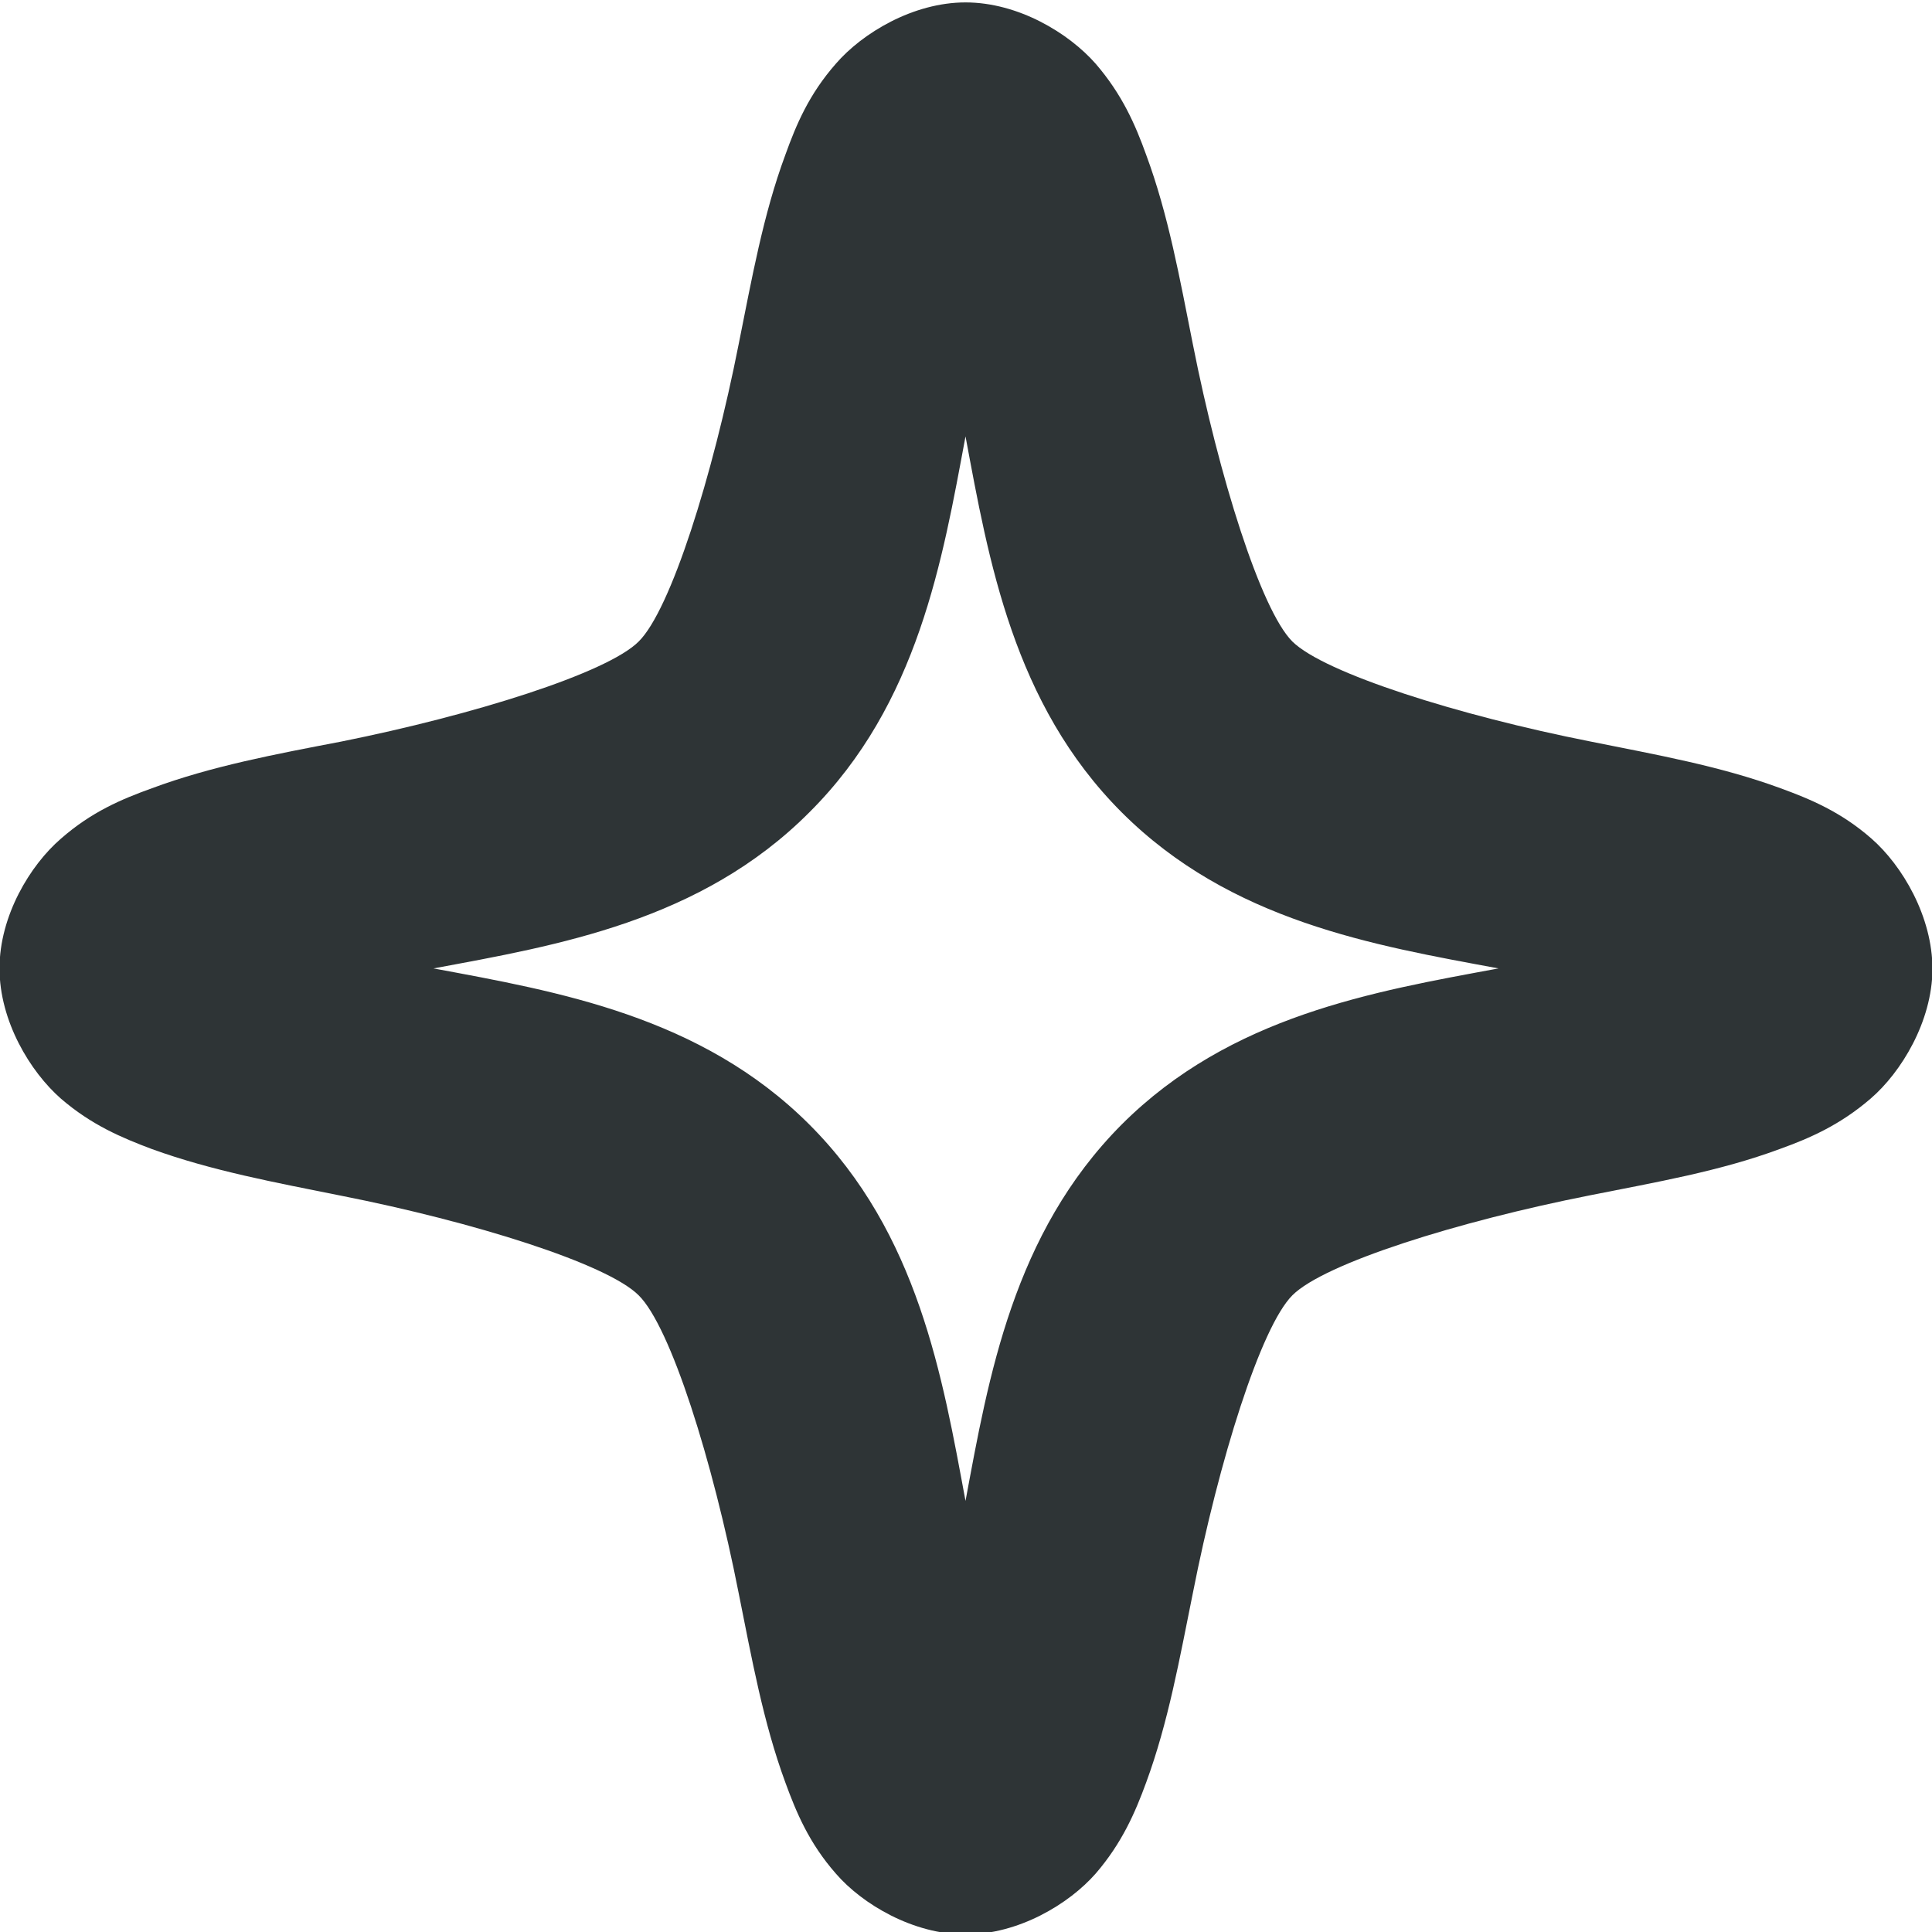
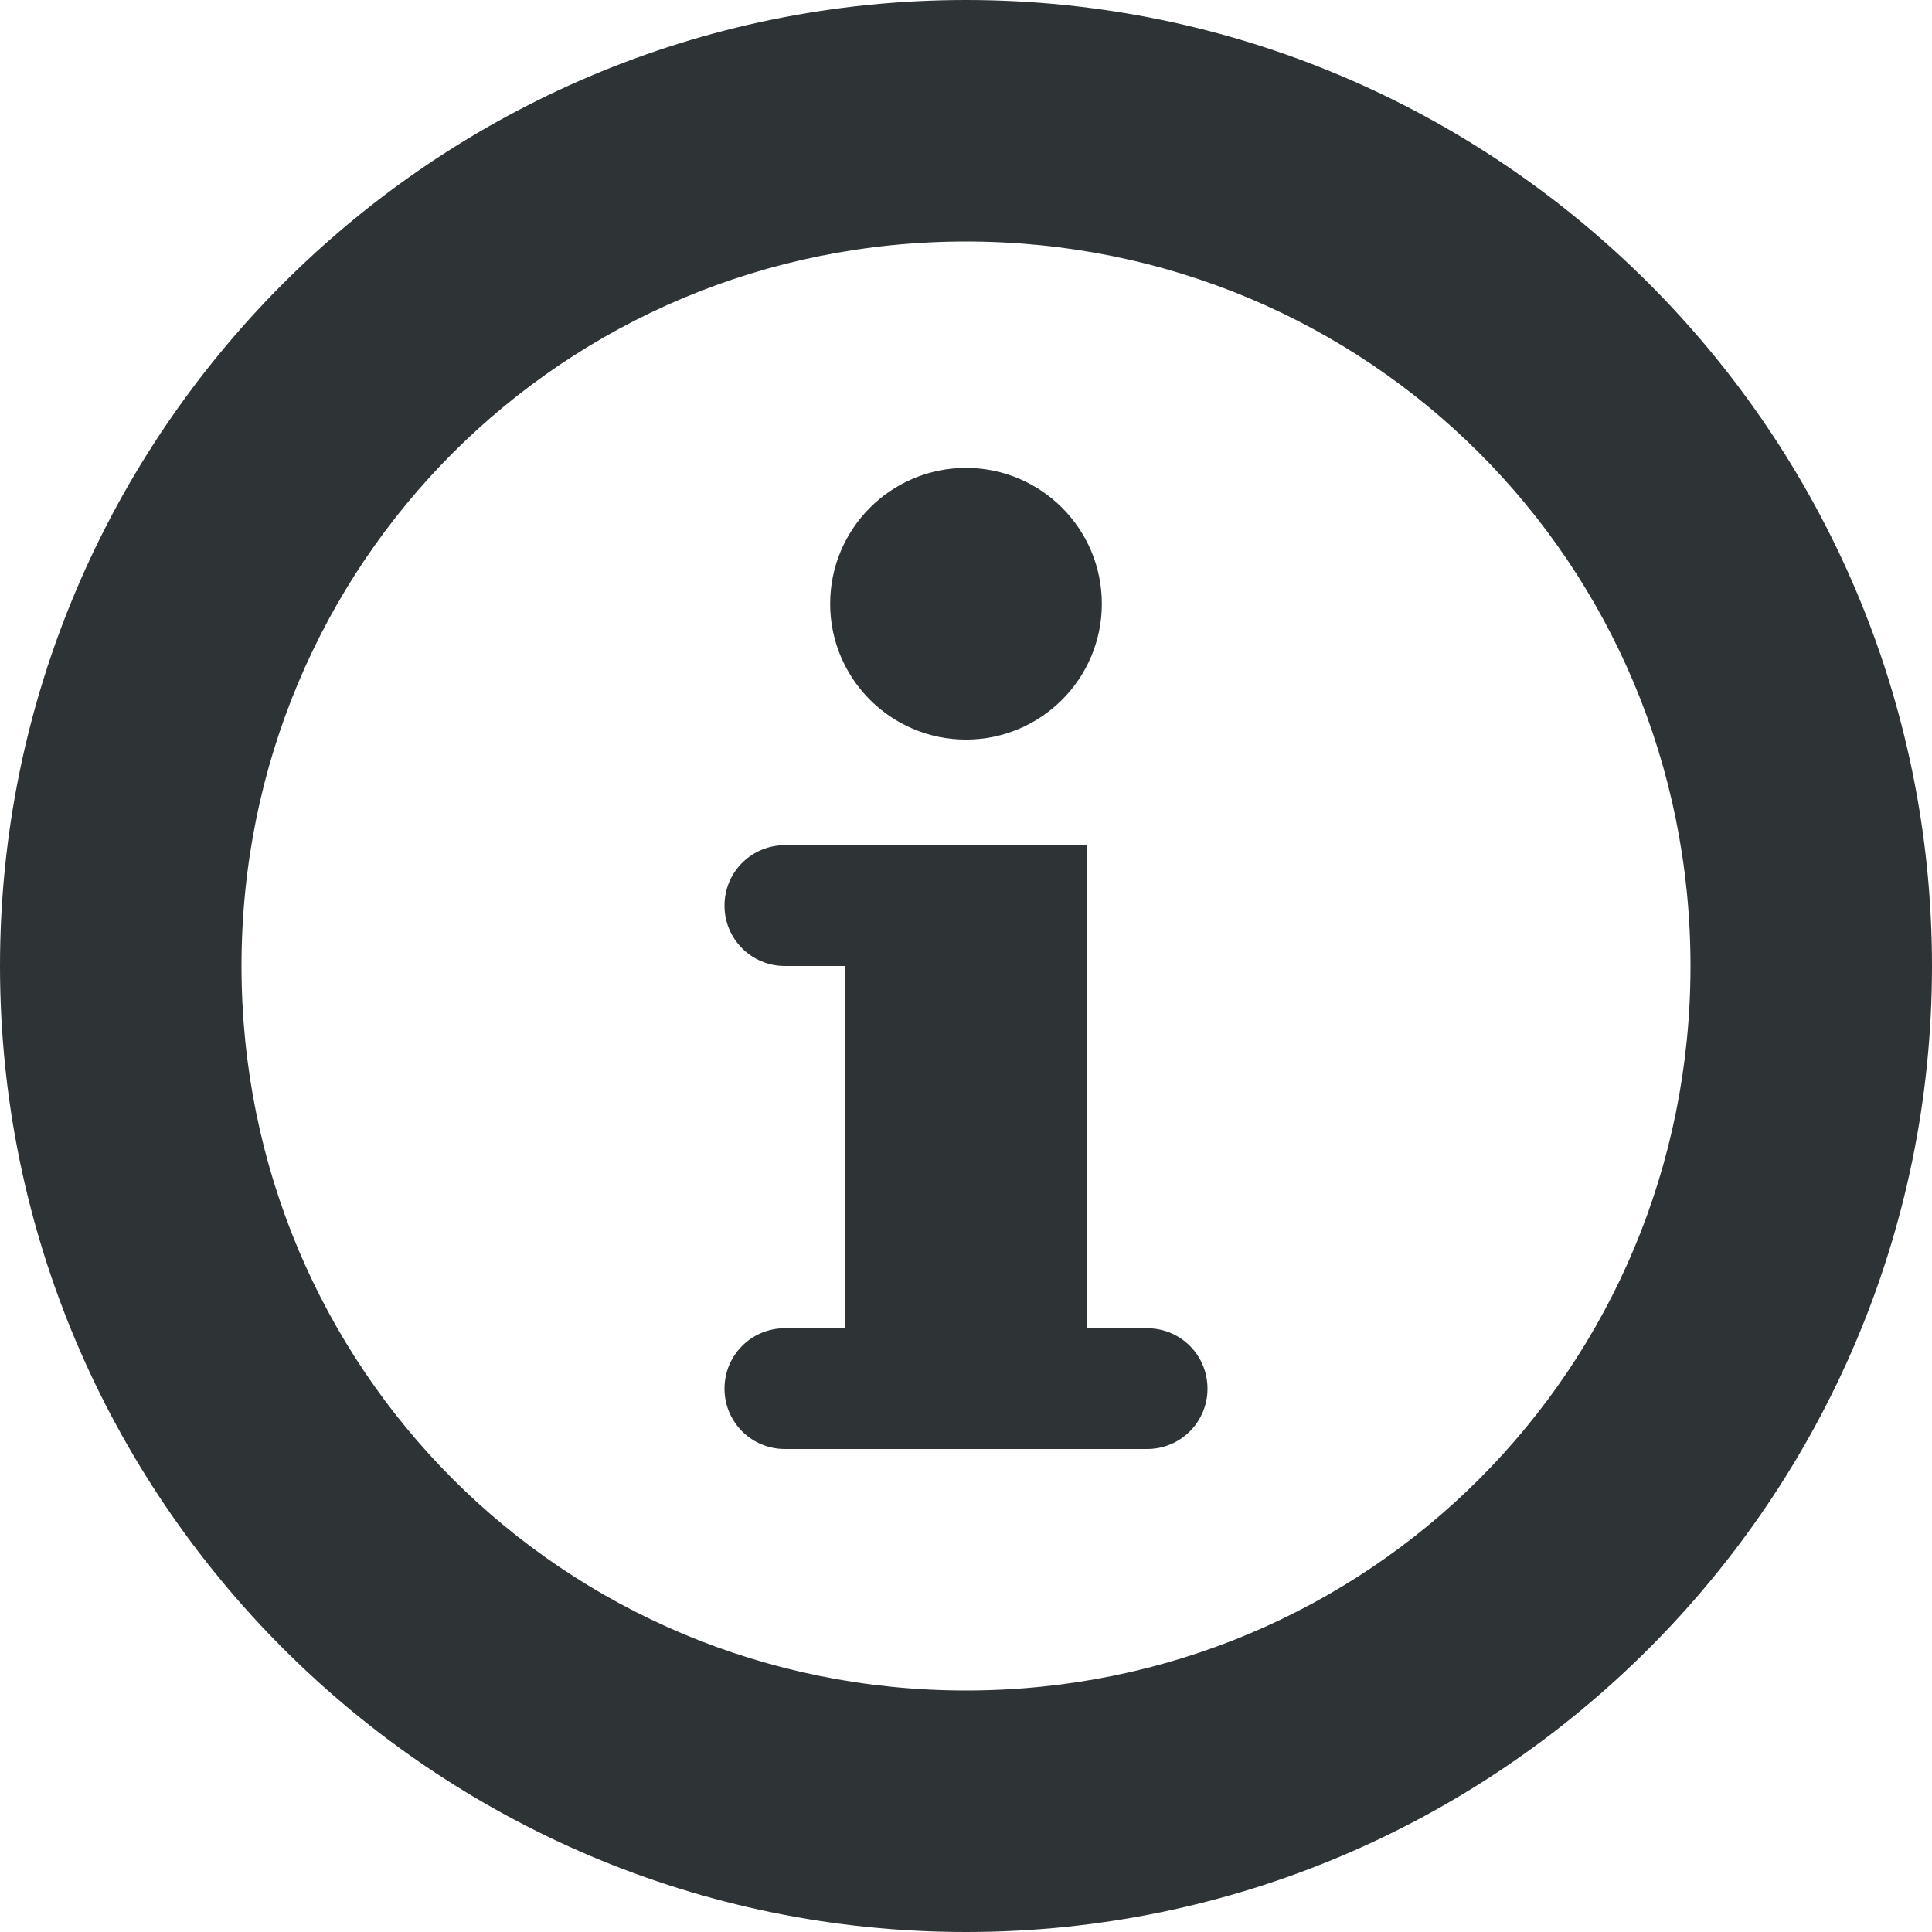
<svg xmlns="http://www.w3.org/2000/svg" height="16px" viewBox="0 0 16 16" width="16px">
-   <path d="m 7.996 0.02 c -0.434 0 -0.855 0.254 -1.074 0.508 c -0.223 0.254 -0.328 0.504 -0.418 0.754 c -0.184 0.496 -0.277 1.023 -0.387 1.57 c -0.215 1.09 -0.562 2.199 -0.828 2.461 c -0.262 0.262 -1.371 0.609 -2.461 0.828 c -0.547 0.105 -1.074 0.203 -1.57 0.387 c -0.25 0.09 -0.5 0.195 -0.754 0.418 c -0.254 0.219 -0.508 0.637 -0.508 1.074 s 0.254 0.855 0.508 1.078 c 0.254 0.219 0.504 0.324 0.754 0.418 c 0.496 0.18 1.023 0.277 1.57 0.387 c 1.09 0.215 2.199 0.562 2.461 0.824 c 0.266 0.262 0.613 1.371 0.828 2.465 c 0.109 0.543 0.203 1.07 0.387 1.57 c 0.09 0.246 0.195 0.5 0.418 0.754 c 0.219 0.254 0.641 0.504 1.074 0.504 c 0.438 0 0.855 -0.25 1.078 -0.504 c 0.219 -0.254 0.328 -0.508 0.418 -0.754 c 0.184 -0.5 0.277 -1.027 0.387 -1.57 c 0.215 -1.094 0.562 -2.203 0.824 -2.465 c 0.266 -0.266 1.375 -0.613 2.465 -0.828 c 0.547 -0.109 1.074 -0.199 1.57 -0.383 c 0.25 -0.09 0.5 -0.199 0.754 -0.418 c 0.254 -0.219 0.508 -0.637 0.512 -1.07 c 0 -0.438 -0.25 -0.859 -0.504 -1.082 c -0.254 -0.223 -0.508 -0.328 -0.754 -0.418 c -0.5 -0.184 -1.027 -0.277 -1.574 -0.387 c -1.09 -0.215 -2.203 -0.566 -2.469 -0.828 c -0.262 -0.262 -0.609 -1.371 -0.824 -2.461 c -0.109 -0.547 -0.203 -1.074 -0.387 -1.57 c -0.09 -0.25 -0.199 -0.5 -0.418 -0.754 c -0.223 -0.254 -0.641 -0.508 -1.078 -0.508 z m 0 3.594 c 0.191 1.023 0.395 2.215 1.293 3.113 c 0.902 0.902 2.09 1.102 3.121 1.293 c -1.031 0.191 -2.219 0.391 -3.121 1.293 c -0.898 0.902 -1.102 2.09 -1.293 3.117 c -0.191 -1.027 -0.391 -2.215 -1.293 -3.117 c -0.898 -0.898 -2.086 -1.102 -3.113 -1.293 c 1.027 -0.191 2.215 -0.391 3.113 -1.293 c 0.902 -0.898 1.102 -2.09 1.293 -3.113 z m 0 0" fill="#2e3436" />
+   <path d="m 8 0 c -4.41 0 -8 3.59 -8 8 s 3.59 8 8 8 s 8 -3.59 8 -8 s -3.59 -8 -8 -8 z m 0 2 c 3.332 0 6 2.668 6 6 s -2.668 6 -6 6 s -6 -2.668 -6 -6 s 2.668 -6 6 -6 z m 0 1.875 c -0.621 0 -1.125 0.504 -1.125 1.125 s 0.504 1.125 1.125 1.125 s 1.125 -0.504 1.125 -1.125 s -0.504 -1.125 -1.125 -1.125 z m -1.523 3.125 c -0.266 0.012 -0.477 0.23 -0.477 0.5 c 0 0.277 0.223 0.5 0.5 0.5 h 0.5 v 3 h -0.5 c -0.277 0 -0.5 0.223 -0.5 0.5 s 0.223 0.5 0.5 0.5 h 3 c 0.277 0 0.5 -0.223 0.5 -0.5 s -0.223 -0.5 -0.5 -0.5 h -0.5 v -4 h -2.5 c -0.008 0 -0.016 0 -0.023 0 z m 0 0" fill="#2e3436" />
</svg>
